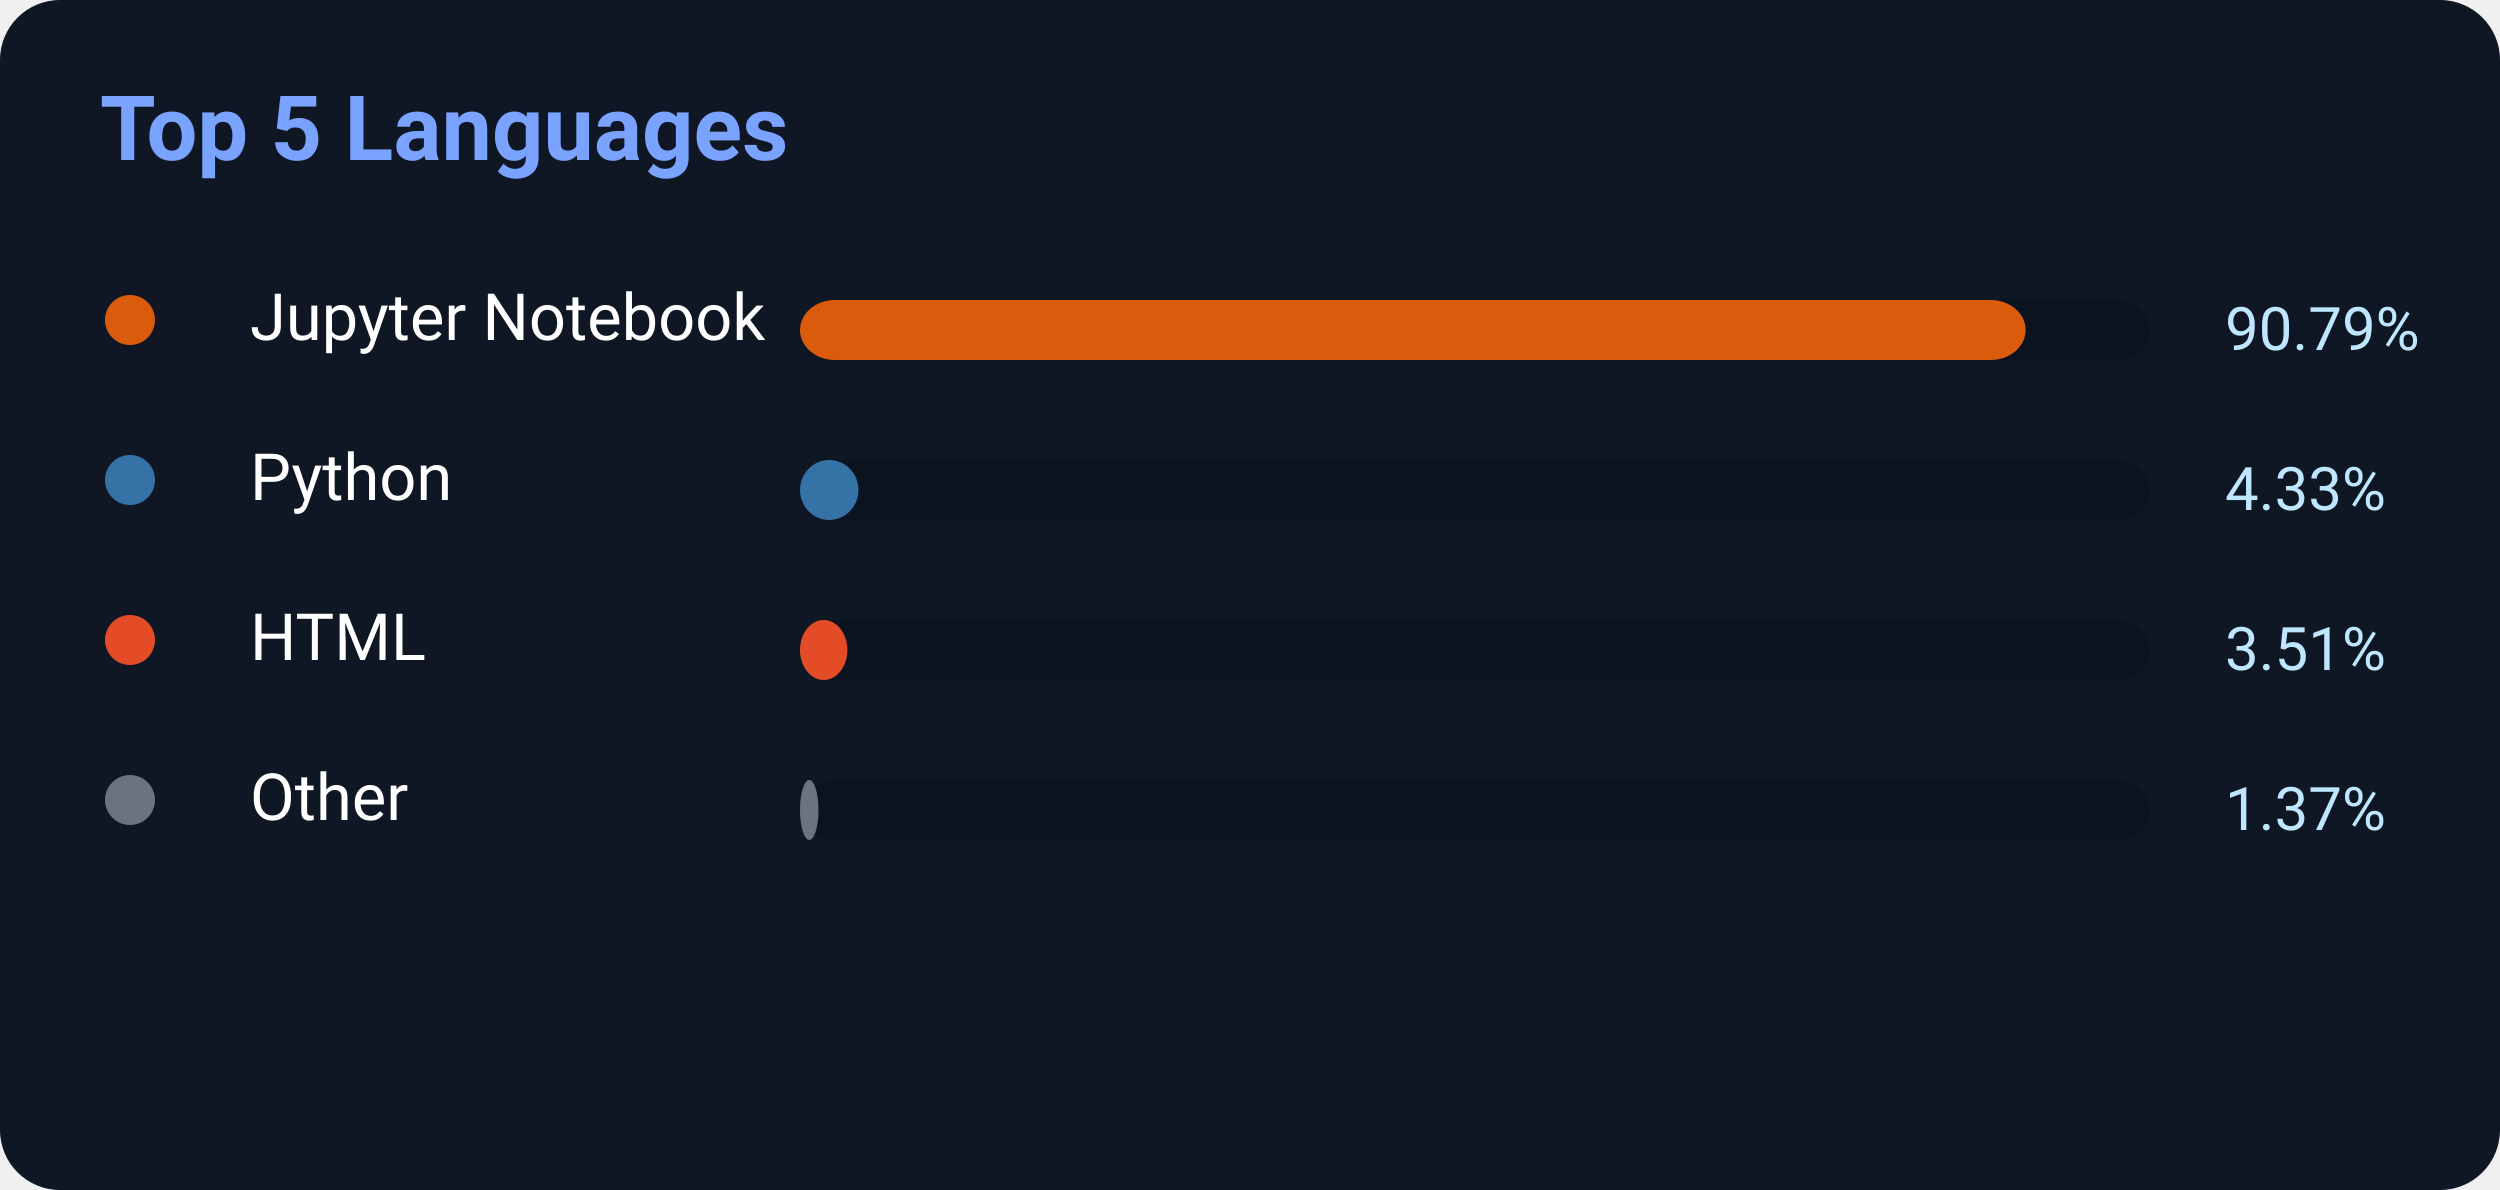
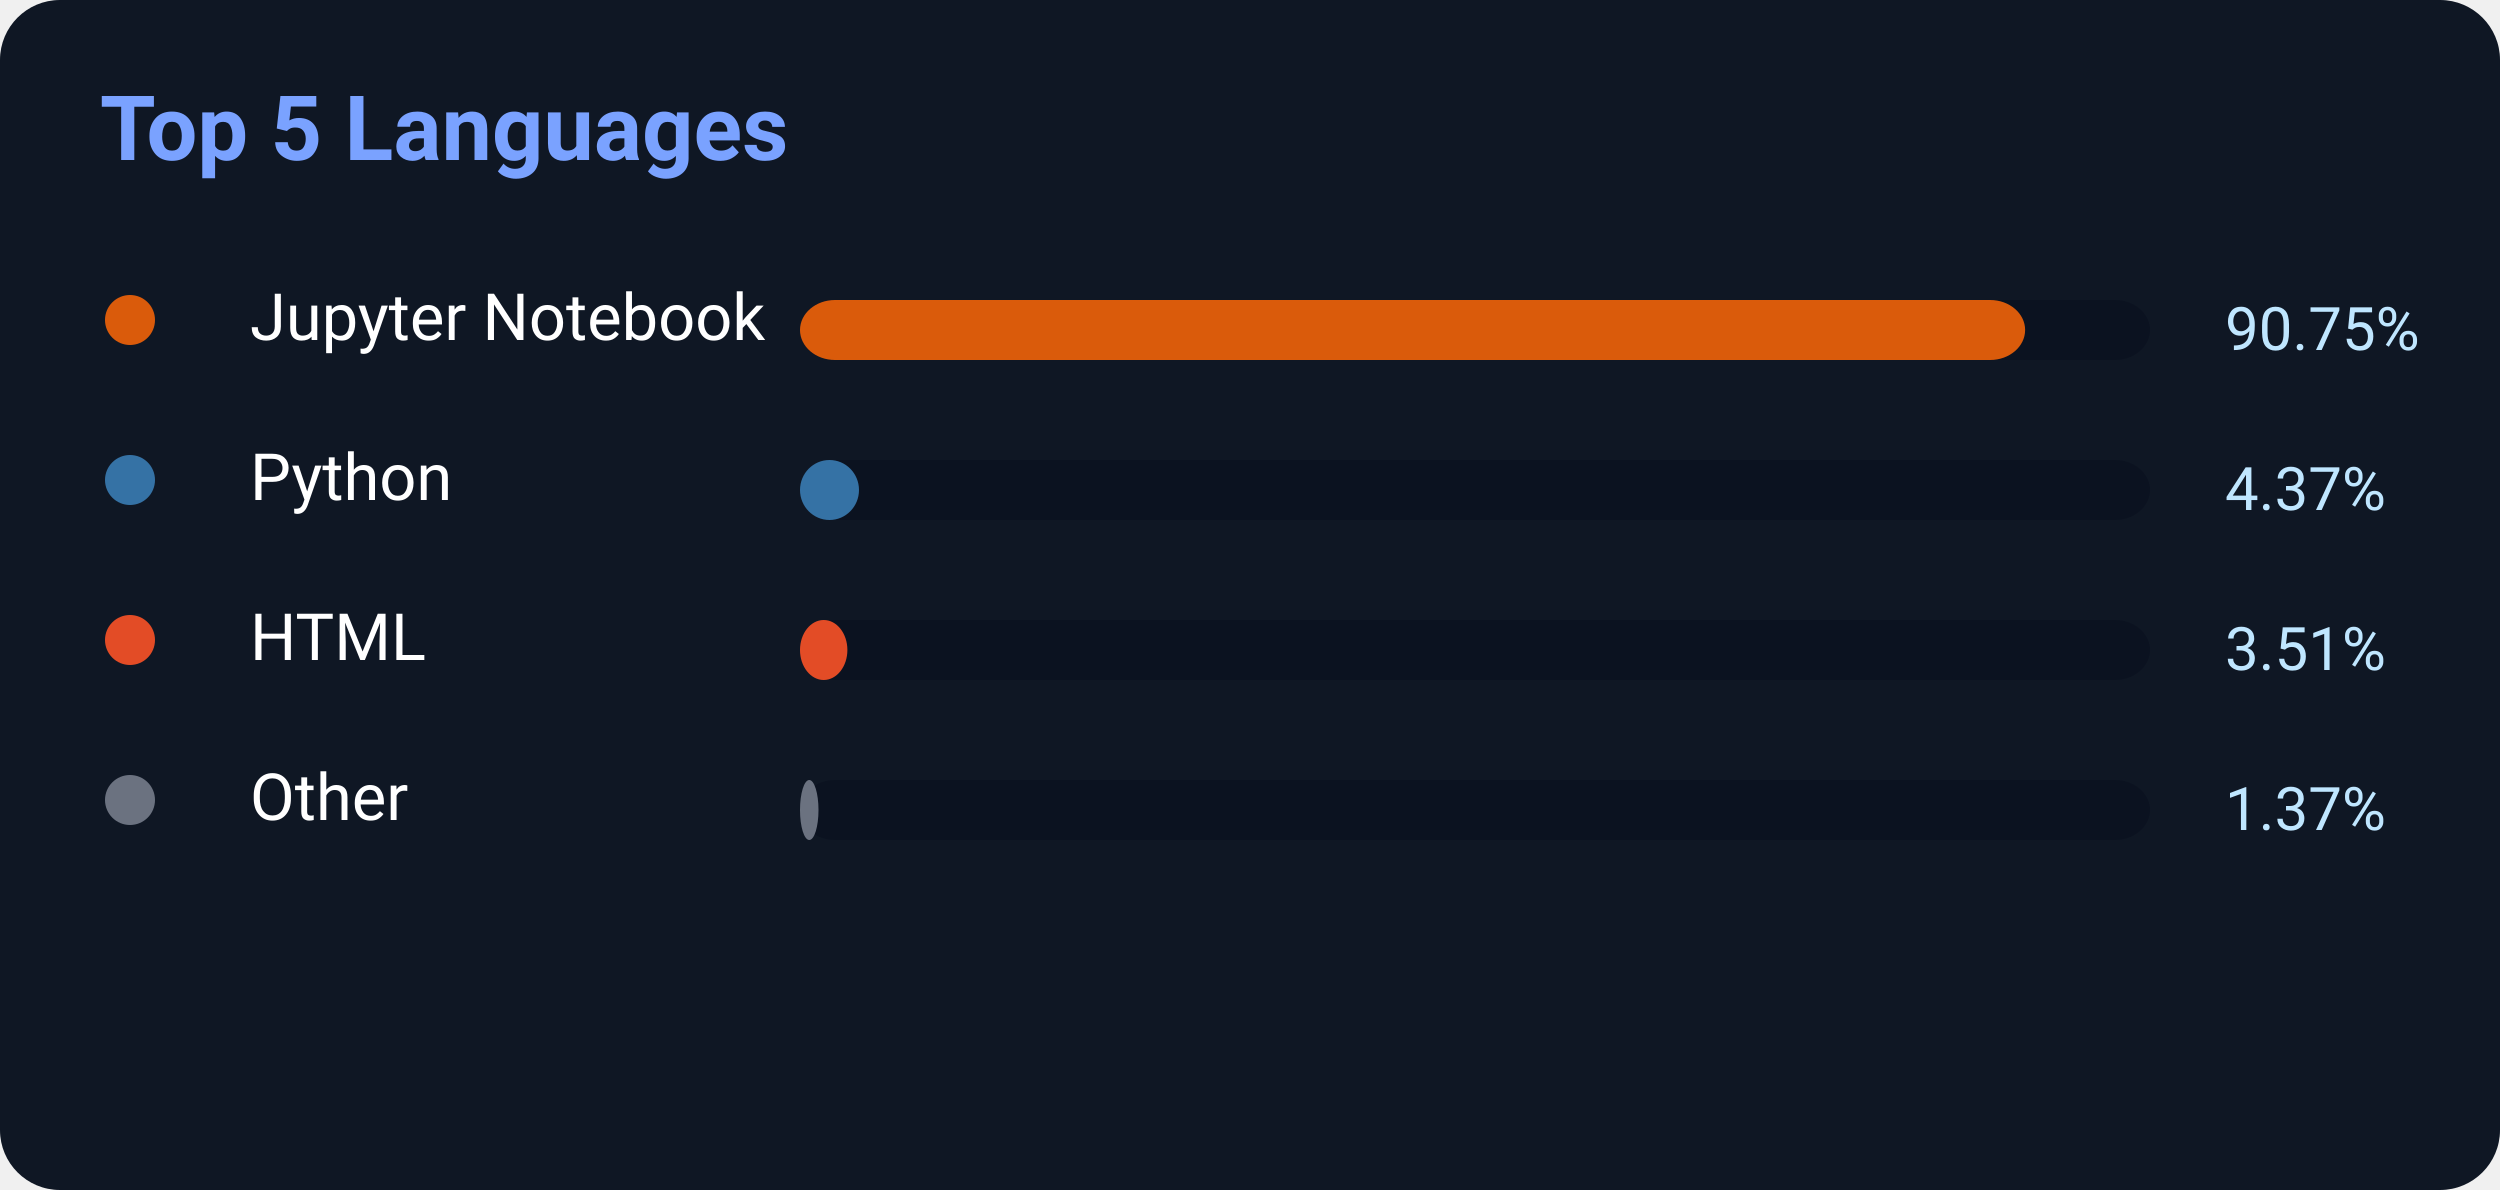
<svg xmlns="http://www.w3.org/2000/svg" width="500" height="238">
  <rect width="500" height="238" rx="12" fill="#0f1724" />
  <text x="20" y="32" fill="#7aa2ff" font-size="18" font-weight="700" font-family="Segoe UI,Roboto,Helvetica,Arial">
    Top 5 Languages
</text>
  <circle cx="26" cy="64" r="5" fill="#DA5B0B" />
  <text x="50" y="68" fill="white" font-size="13" font-family="Segoe UI,Roboto,Helvetica,Arial">Jupyter Notebook</text>
  <rect x="160" y="60" width="270" height="12" rx="7" fill="#0b1220" />
-   <rect x="160" y="60" width="245.133" height="12" rx="7" fill="#DA5B0B" />
-   <text x="445" y="70" fill="#bfe6ff" font-size="12" font-family="Segoe UI,Roboto,Helvetica,Arial">90.79%</text>
+   <rect x="160" y="60" width="245.025" height="12" rx="7" fill="#DA5B0B" />
+   <text x="445" y="70" fill="#bfe6ff" font-size="12" font-family="Segoe UI,Roboto,Helvetica,Arial">90.75%</text>
  <circle cx="26" cy="96" r="5" fill="#3572A5" />
  <text x="50" y="100" fill="white" font-size="13" font-family="Segoe UI,Roboto,Helvetica,Arial">Python</text>
  <rect x="160" y="92" width="270" height="12" rx="7" fill="#0b1220" />
-   <rect x="160" y="92" width="11.691" height="12" rx="7" fill="#3572A5" />
-   <text x="445" y="102" fill="#bfe6ff" font-size="12" font-family="Segoe UI,Roboto,Helvetica,Arial">4.33%</text>
+   <rect x="160" y="92" width="11.799" height="12" rx="7" fill="#3572A5" />
+   <text x="445" y="102" fill="#bfe6ff" font-size="12" font-family="Segoe UI,Roboto,Helvetica,Arial">4.37%</text>
  <circle cx="26" cy="128" r="5" fill="#E34C26" />
  <text x="50" y="132" fill="white" font-size="13" font-family="Segoe UI,Roboto,Helvetica,Arial">HTML</text>
  <rect x="160" y="124" width="270" height="12" rx="7" fill="#0b1220" />
  <rect x="160" y="124" width="9.477" height="12" rx="7" fill="#E34C26" />
  <text x="445" y="134" fill="#bfe6ff" font-size="12" font-family="Segoe UI,Roboto,Helvetica,Arial">3.51%</text>
  <circle cx="26" cy="160" r="5" fill="#6b7280" />
  <text x="50" y="164" fill="white" font-size="13" font-family="Segoe UI,Roboto,Helvetica,Arial">Other</text>
  <rect x="160" y="156" width="270" height="12" rx="7" fill="#0b1220" />
  <rect x="160" y="156" width="3.699" height="12" rx="7" fill="#6b7280" />
  <text x="445" y="166" fill="#bfe6ff" font-size="12" font-family="Segoe UI,Roboto,Helvetica,Arial">1.37%</text>
</svg>
